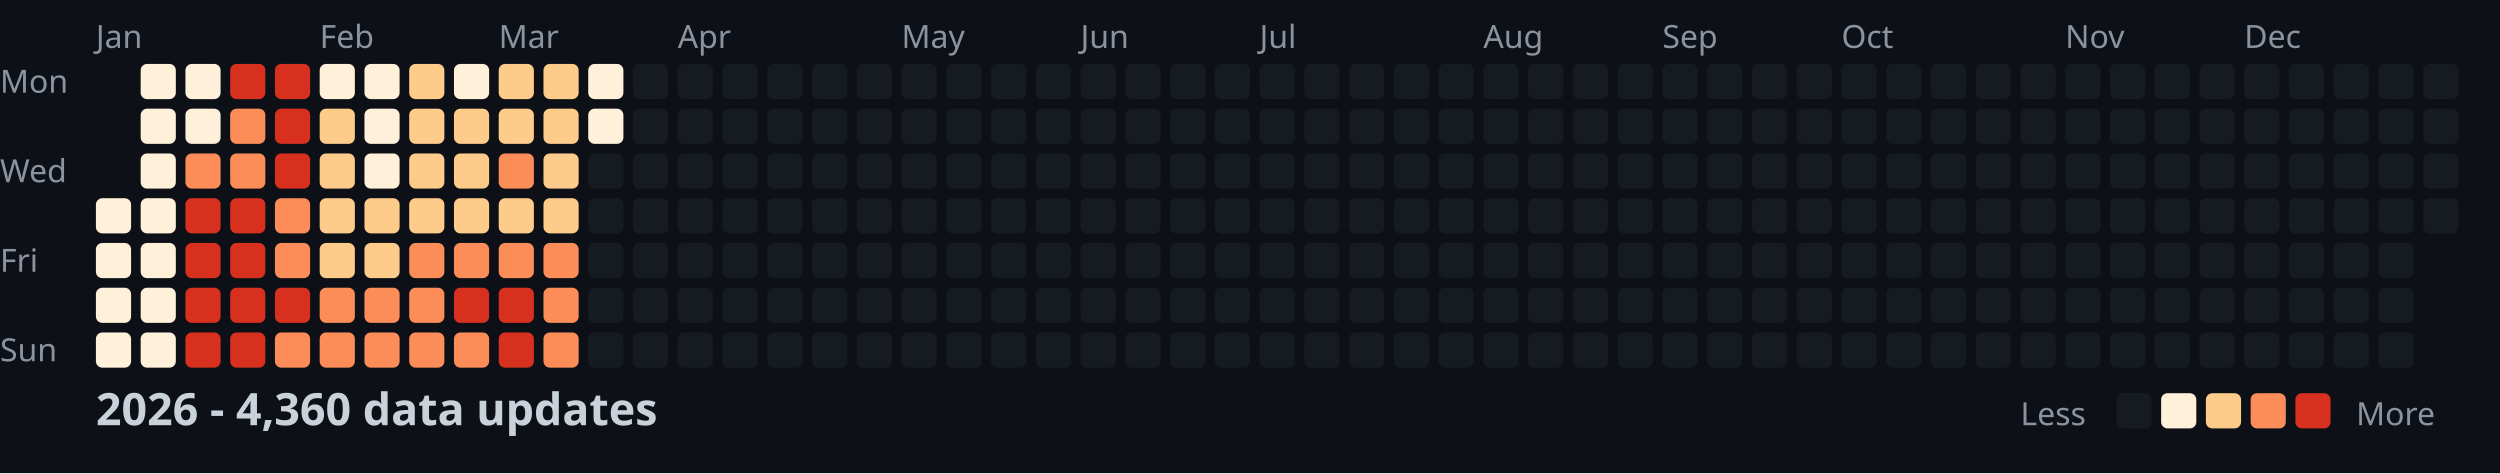
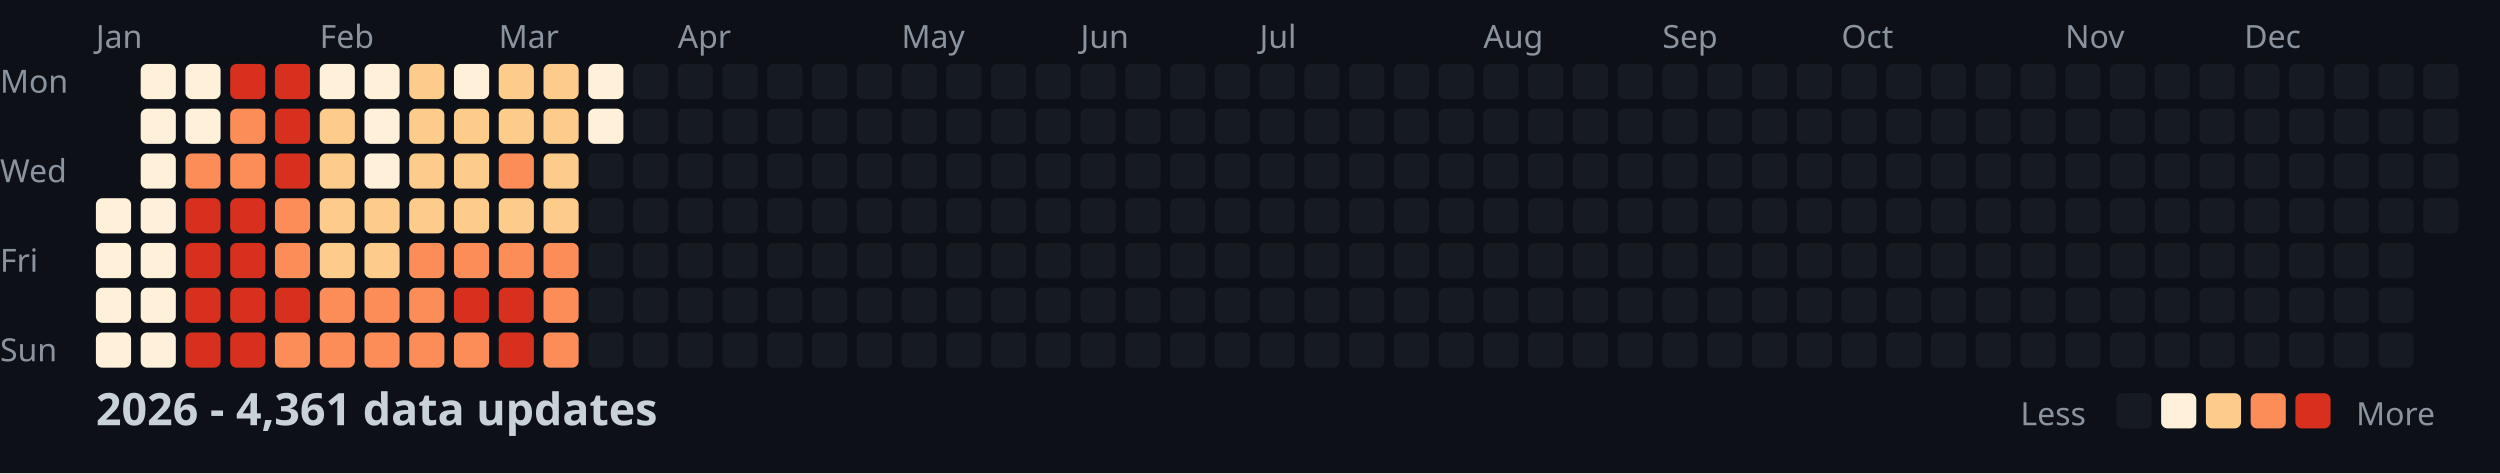
<svg xmlns="http://www.w3.org/2000/svg" width="782" height="148">
  <style>
    .month { font: 10px sans-serif; fill: #8b949e; }
    .day { font: 10px sans-serif; fill: #8b949e; }
    .title { font: bold 14px sans-serif; fill: #c9d1d9; }
    .legend { font: 10px sans-serif; fill: #8b949e; }
  </style>
  <rect width="100%" height="100%" fill="#0d1117" />
  <text x="0" y="29" class="day">Mon</text>
  <text x="0" y="57" class="day">Wed</text>
  <text x="0" y="85" class="day">Fri</text>
  <text x="0" y="113" class="day">Sun</text>
  <text x="30" y="15" class="month">Jan</text>
  <text x="100" y="15" class="month">Feb</text>
  <text x="156" y="15" class="month">Mar</text>
  <text x="212" y="15" class="month">Apr</text>
  <text x="282" y="15" class="month">May</text>
  <text x="338" y="15" class="month">Jun</text>
  <text x="394" y="15" class="month">Jul</text>
  <text x="464" y="15" class="month">Aug</text>
  <text x="520" y="15" class="month">Sep</text>
  <text x="576" y="15" class="month">Oct</text>
  <text x="646" y="15" class="month">Nov</text>
  <text x="702" y="15" class="month">Dec</text>
  <rect x="30" y="62" width="11" height="11" fill="#fef0d9" rx="2" />
  <rect x="30" y="76" width="11" height="11" fill="#fef0d9" rx="2" />
  <rect x="30" y="90" width="11" height="11" fill="#fef0d9" rx="2" />
  <rect x="30" y="104" width="11" height="11" fill="#fef0d9" rx="2" />
  <rect x="44" y="20" width="11" height="11" fill="#fef0d9" rx="2" />
  <rect x="44" y="34" width="11" height="11" fill="#fef0d9" rx="2" />
  <rect x="44" y="48" width="11" height="11" fill="#fef0d9" rx="2" />
  <rect x="44" y="62" width="11" height="11" fill="#fef0d9" rx="2" />
  <rect x="44" y="76" width="11" height="11" fill="#fef0d9" rx="2" />
  <rect x="44" y="90" width="11" height="11" fill="#fef0d9" rx="2" />
  <rect x="44" y="104" width="11" height="11" fill="#fef0d9" rx="2" />
  <rect x="58" y="20" width="11" height="11" fill="#fef0d9" rx="2" />
  <rect x="58" y="34" width="11" height="11" fill="#fef0d9" rx="2" />
  <rect x="58" y="48" width="11" height="11" fill="#fc8d59" rx="2" />
  <rect x="58" y="62" width="11" height="11" fill="#d7301f" rx="2" />
  <rect x="58" y="76" width="11" height="11" fill="#d7301f" rx="2" />
  <rect x="58" y="90" width="11" height="11" fill="#d7301f" rx="2" />
  <rect x="58" y="104" width="11" height="11" fill="#d7301f" rx="2" />
  <rect x="72" y="20" width="11" height="11" fill="#d7301f" rx="2" />
  <rect x="72" y="34" width="11" height="11" fill="#fc8d59" rx="2" />
  <rect x="72" y="48" width="11" height="11" fill="#fc8d59" rx="2" />
  <rect x="72" y="62" width="11" height="11" fill="#d7301f" rx="2" />
  <rect x="72" y="76" width="11" height="11" fill="#d7301f" rx="2" />
  <rect x="72" y="90" width="11" height="11" fill="#d7301f" rx="2" />
  <rect x="72" y="104" width="11" height="11" fill="#d7301f" rx="2" />
  <rect x="86" y="20" width="11" height="11" fill="#d7301f" rx="2" />
  <rect x="86" y="34" width="11" height="11" fill="#d7301f" rx="2" />
  <rect x="86" y="48" width="11" height="11" fill="#d7301f" rx="2" />
  <rect x="86" y="62" width="11" height="11" fill="#fc8d59" rx="2" />
  <rect x="86" y="76" width="11" height="11" fill="#fc8d59" rx="2" />
  <rect x="86" y="90" width="11" height="11" fill="#d7301f" rx="2" />
  <rect x="86" y="104" width="11" height="11" fill="#fc8d59" rx="2" />
  <rect x="100" y="20" width="11" height="11" fill="#fef0d9" rx="2" />
  <rect x="100" y="34" width="11" height="11" fill="#fdcc8a" rx="2" />
  <rect x="100" y="48" width="11" height="11" fill="#fdcc8a" rx="2" />
  <rect x="100" y="62" width="11" height="11" fill="#fdcc8a" rx="2" />
  <rect x="100" y="76" width="11" height="11" fill="#fdcc8a" rx="2" />
  <rect x="100" y="90" width="11" height="11" fill="#fc8d59" rx="2" />
  <rect x="100" y="104" width="11" height="11" fill="#fc8d59" rx="2" />
  <rect x="114" y="20" width="11" height="11" fill="#fef0d9" rx="2" />
  <rect x="114" y="34" width="11" height="11" fill="#fef0d9" rx="2" />
  <rect x="114" y="48" width="11" height="11" fill="#fef0d9" rx="2" />
  <rect x="114" y="62" width="11" height="11" fill="#fdcc8a" rx="2" />
  <rect x="114" y="76" width="11" height="11" fill="#fdcc8a" rx="2" />
  <rect x="114" y="90" width="11" height="11" fill="#fc8d59" rx="2" />
  <rect x="114" y="104" width="11" height="11" fill="#fc8d59" rx="2" />
  <rect x="128" y="20" width="11" height="11" fill="#fdcc8a" rx="2" />
  <rect x="128" y="34" width="11" height="11" fill="#fdcc8a" rx="2" />
  <rect x="128" y="48" width="11" height="11" fill="#fdcc8a" rx="2" />
  <rect x="128" y="62" width="11" height="11" fill="#fdcc8a" rx="2" />
  <rect x="128" y="76" width="11" height="11" fill="#fc8d59" rx="2" />
  <rect x="128" y="90" width="11" height="11" fill="#fc8d59" rx="2" />
  <rect x="128" y="104" width="11" height="11" fill="#fc8d59" rx="2" />
  <rect x="142" y="20" width="11" height="11" fill="#fef0d9" rx="2" />
  <rect x="142" y="34" width="11" height="11" fill="#fdcc8a" rx="2" />
  <rect x="142" y="48" width="11" height="11" fill="#fdcc8a" rx="2" />
  <rect x="142" y="62" width="11" height="11" fill="#fdcc8a" rx="2" />
  <rect x="142" y="76" width="11" height="11" fill="#fc8d59" rx="2" />
  <rect x="142" y="90" width="11" height="11" fill="#d7301f" rx="2" />
  <rect x="142" y="104" width="11" height="11" fill="#fc8d59" rx="2" />
  <rect x="156" y="20" width="11" height="11" fill="#fdcc8a" rx="2" />
  <rect x="156" y="34" width="11" height="11" fill="#fdcc8a" rx="2" />
  <rect x="156" y="48" width="11" height="11" fill="#fc8d59" rx="2" />
  <rect x="156" y="62" width="11" height="11" fill="#fdcc8a" rx="2" />
  <rect x="156" y="76" width="11" height="11" fill="#fc8d59" rx="2" />
  <rect x="156" y="90" width="11" height="11" fill="#d7301f" rx="2" />
  <rect x="156" y="104" width="11" height="11" fill="#d7301f" rx="2" />
  <rect x="170" y="20" width="11" height="11" fill="#fdcc8a" rx="2" />
  <rect x="170" y="34" width="11" height="11" fill="#fdcc8a" rx="2" />
  <rect x="170" y="48" width="11" height="11" fill="#fdcc8a" rx="2" />
  <rect x="170" y="62" width="11" height="11" fill="#fdcc8a" rx="2" />
  <rect x="170" y="76" width="11" height="11" fill="#fc8d59" rx="2" />
  <rect x="170" y="90" width="11" height="11" fill="#fc8d59" rx="2" />
  <rect x="170" y="104" width="11" height="11" fill="#fc8d59" rx="2" />
  <rect x="184" y="20" width="11" height="11" fill="#fef0d9" rx="2" />
  <rect x="184" y="34" width="11" height="11" fill="#fef0d9" rx="2" />
  <rect x="184" y="48" width="11" height="11" fill="#161b22" rx="2" />
  <rect x="184" y="62" width="11" height="11" fill="#161b22" rx="2" />
  <rect x="184" y="76" width="11" height="11" fill="#161b22" rx="2" />
  <rect x="184" y="90" width="11" height="11" fill="#161b22" rx="2" />
  <rect x="184" y="104" width="11" height="11" fill="#161b22" rx="2" />
  <rect x="198" y="20" width="11" height="11" fill="#161b22" rx="2" />
  <rect x="198" y="34" width="11" height="11" fill="#161b22" rx="2" />
  <rect x="198" y="48" width="11" height="11" fill="#161b22" rx="2" />
  <rect x="198" y="62" width="11" height="11" fill="#161b22" rx="2" />
  <rect x="198" y="76" width="11" height="11" fill="#161b22" rx="2" />
  <rect x="198" y="90" width="11" height="11" fill="#161b22" rx="2" />
  <rect x="198" y="104" width="11" height="11" fill="#161b22" rx="2" />
  <rect x="212" y="20" width="11" height="11" fill="#161b22" rx="2" />
  <rect x="212" y="34" width="11" height="11" fill="#161b22" rx="2" />
  <rect x="212" y="48" width="11" height="11" fill="#161b22" rx="2" />
  <rect x="212" y="62" width="11" height="11" fill="#161b22" rx="2" />
  <rect x="212" y="76" width="11" height="11" fill="#161b22" rx="2" />
  <rect x="212" y="90" width="11" height="11" fill="#161b22" rx="2" />
  <rect x="212" y="104" width="11" height="11" fill="#161b22" rx="2" />
  <rect x="226" y="20" width="11" height="11" fill="#161b22" rx="2" />
  <rect x="226" y="34" width="11" height="11" fill="#161b22" rx="2" />
  <rect x="226" y="48" width="11" height="11" fill="#161b22" rx="2" />
  <rect x="226" y="62" width="11" height="11" fill="#161b22" rx="2" />
  <rect x="226" y="76" width="11" height="11" fill="#161b22" rx="2" />
  <rect x="226" y="90" width="11" height="11" fill="#161b22" rx="2" />
  <rect x="226" y="104" width="11" height="11" fill="#161b22" rx="2" />
  <rect x="240" y="20" width="11" height="11" fill="#161b22" rx="2" />
  <rect x="240" y="34" width="11" height="11" fill="#161b22" rx="2" />
  <rect x="240" y="48" width="11" height="11" fill="#161b22" rx="2" />
  <rect x="240" y="62" width="11" height="11" fill="#161b22" rx="2" />
  <rect x="240" y="76" width="11" height="11" fill="#161b22" rx="2" />
  <rect x="240" y="90" width="11" height="11" fill="#161b22" rx="2" />
  <rect x="240" y="104" width="11" height="11" fill="#161b22" rx="2" />
  <rect x="254" y="20" width="11" height="11" fill="#161b22" rx="2" />
  <rect x="254" y="34" width="11" height="11" fill="#161b22" rx="2" />
  <rect x="254" y="48" width="11" height="11" fill="#161b22" rx="2" />
  <rect x="254" y="62" width="11" height="11" fill="#161b22" rx="2" />
  <rect x="254" y="76" width="11" height="11" fill="#161b22" rx="2" />
  <rect x="254" y="90" width="11" height="11" fill="#161b22" rx="2" />
  <rect x="254" y="104" width="11" height="11" fill="#161b22" rx="2" />
  <rect x="268" y="20" width="11" height="11" fill="#161b22" rx="2" />
  <rect x="268" y="34" width="11" height="11" fill="#161b22" rx="2" />
  <rect x="268" y="48" width="11" height="11" fill="#161b22" rx="2" />
  <rect x="268" y="62" width="11" height="11" fill="#161b22" rx="2" />
  <rect x="268" y="76" width="11" height="11" fill="#161b22" rx="2" />
  <rect x="268" y="90" width="11" height="11" fill="#161b22" rx="2" />
  <rect x="268" y="104" width="11" height="11" fill="#161b22" rx="2" />
  <rect x="282" y="20" width="11" height="11" fill="#161b22" rx="2" />
  <rect x="282" y="34" width="11" height="11" fill="#161b22" rx="2" />
  <rect x="282" y="48" width="11" height="11" fill="#161b22" rx="2" />
  <rect x="282" y="62" width="11" height="11" fill="#161b22" rx="2" />
  <rect x="282" y="76" width="11" height="11" fill="#161b22" rx="2" />
  <rect x="282" y="90" width="11" height="11" fill="#161b22" rx="2" />
  <rect x="282" y="104" width="11" height="11" fill="#161b22" rx="2" />
  <rect x="296" y="20" width="11" height="11" fill="#161b22" rx="2" />
  <rect x="296" y="34" width="11" height="11" fill="#161b22" rx="2" />
  <rect x="296" y="48" width="11" height="11" fill="#161b22" rx="2" />
  <rect x="296" y="62" width="11" height="11" fill="#161b22" rx="2" />
  <rect x="296" y="76" width="11" height="11" fill="#161b22" rx="2" />
  <rect x="296" y="90" width="11" height="11" fill="#161b22" rx="2" />
  <rect x="296" y="104" width="11" height="11" fill="#161b22" rx="2" />
  <rect x="310" y="20" width="11" height="11" fill="#161b22" rx="2" />
  <rect x="310" y="34" width="11" height="11" fill="#161b22" rx="2" />
  <rect x="310" y="48" width="11" height="11" fill="#161b22" rx="2" />
  <rect x="310" y="62" width="11" height="11" fill="#161b22" rx="2" />
  <rect x="310" y="76" width="11" height="11" fill="#161b22" rx="2" />
  <rect x="310" y="90" width="11" height="11" fill="#161b22" rx="2" />
  <rect x="310" y="104" width="11" height="11" fill="#161b22" rx="2" />
  <rect x="324" y="20" width="11" height="11" fill="#161b22" rx="2" />
  <rect x="324" y="34" width="11" height="11" fill="#161b22" rx="2" />
  <rect x="324" y="48" width="11" height="11" fill="#161b22" rx="2" />
  <rect x="324" y="62" width="11" height="11" fill="#161b22" rx="2" />
  <rect x="324" y="76" width="11" height="11" fill="#161b22" rx="2" />
  <rect x="324" y="90" width="11" height="11" fill="#161b22" rx="2" />
  <rect x="324" y="104" width="11" height="11" fill="#161b22" rx="2" />
  <rect x="338" y="20" width="11" height="11" fill="#161b22" rx="2" />
  <rect x="338" y="34" width="11" height="11" fill="#161b22" rx="2" />
  <rect x="338" y="48" width="11" height="11" fill="#161b22" rx="2" />
  <rect x="338" y="62" width="11" height="11" fill="#161b22" rx="2" />
  <rect x="338" y="76" width="11" height="11" fill="#161b22" rx="2" />
  <rect x="338" y="90" width="11" height="11" fill="#161b22" rx="2" />
  <rect x="338" y="104" width="11" height="11" fill="#161b22" rx="2" />
  <rect x="352" y="20" width="11" height="11" fill="#161b22" rx="2" />
  <rect x="352" y="34" width="11" height="11" fill="#161b22" rx="2" />
  <rect x="352" y="48" width="11" height="11" fill="#161b22" rx="2" />
  <rect x="352" y="62" width="11" height="11" fill="#161b22" rx="2" />
  <rect x="352" y="76" width="11" height="11" fill="#161b22" rx="2" />
  <rect x="352" y="90" width="11" height="11" fill="#161b22" rx="2" />
  <rect x="352" y="104" width="11" height="11" fill="#161b22" rx="2" />
  <rect x="366" y="20" width="11" height="11" fill="#161b22" rx="2" />
  <rect x="366" y="34" width="11" height="11" fill="#161b22" rx="2" />
  <rect x="366" y="48" width="11" height="11" fill="#161b22" rx="2" />
  <rect x="366" y="62" width="11" height="11" fill="#161b22" rx="2" />
  <rect x="366" y="76" width="11" height="11" fill="#161b22" rx="2" />
  <rect x="366" y="90" width="11" height="11" fill="#161b22" rx="2" />
  <rect x="366" y="104" width="11" height="11" fill="#161b22" rx="2" />
  <rect x="380" y="20" width="11" height="11" fill="#161b22" rx="2" />
  <rect x="380" y="34" width="11" height="11" fill="#161b22" rx="2" />
  <rect x="380" y="48" width="11" height="11" fill="#161b22" rx="2" />
  <rect x="380" y="62" width="11" height="11" fill="#161b22" rx="2" />
  <rect x="380" y="76" width="11" height="11" fill="#161b22" rx="2" />
  <rect x="380" y="90" width="11" height="11" fill="#161b22" rx="2" />
  <rect x="380" y="104" width="11" height="11" fill="#161b22" rx="2" />
  <rect x="394" y="20" width="11" height="11" fill="#161b22" rx="2" />
  <rect x="394" y="34" width="11" height="11" fill="#161b22" rx="2" />
  <rect x="394" y="48" width="11" height="11" fill="#161b22" rx="2" />
  <rect x="394" y="62" width="11" height="11" fill="#161b22" rx="2" />
  <rect x="394" y="76" width="11" height="11" fill="#161b22" rx="2" />
  <rect x="394" y="90" width="11" height="11" fill="#161b22" rx="2" />
  <rect x="394" y="104" width="11" height="11" fill="#161b22" rx="2" />
  <rect x="408" y="20" width="11" height="11" fill="#161b22" rx="2" />
  <rect x="408" y="34" width="11" height="11" fill="#161b22" rx="2" />
  <rect x="408" y="48" width="11" height="11" fill="#161b22" rx="2" />
  <rect x="408" y="62" width="11" height="11" fill="#161b22" rx="2" />
  <rect x="408" y="76" width="11" height="11" fill="#161b22" rx="2" />
  <rect x="408" y="90" width="11" height="11" fill="#161b22" rx="2" />
  <rect x="408" y="104" width="11" height="11" fill="#161b22" rx="2" />
  <rect x="422" y="20" width="11" height="11" fill="#161b22" rx="2" />
  <rect x="422" y="34" width="11" height="11" fill="#161b22" rx="2" />
  <rect x="422" y="48" width="11" height="11" fill="#161b22" rx="2" />
  <rect x="422" y="62" width="11" height="11" fill="#161b22" rx="2" />
  <rect x="422" y="76" width="11" height="11" fill="#161b22" rx="2" />
  <rect x="422" y="90" width="11" height="11" fill="#161b22" rx="2" />
  <rect x="422" y="104" width="11" height="11" fill="#161b22" rx="2" />
  <rect x="436" y="20" width="11" height="11" fill="#161b22" rx="2" />
  <rect x="436" y="34" width="11" height="11" fill="#161b22" rx="2" />
  <rect x="436" y="48" width="11" height="11" fill="#161b22" rx="2" />
  <rect x="436" y="62" width="11" height="11" fill="#161b22" rx="2" />
  <rect x="436" y="76" width="11" height="11" fill="#161b22" rx="2" />
  <rect x="436" y="90" width="11" height="11" fill="#161b22" rx="2" />
  <rect x="436" y="104" width="11" height="11" fill="#161b22" rx="2" />
  <rect x="450" y="20" width="11" height="11" fill="#161b22" rx="2" />
  <rect x="450" y="34" width="11" height="11" fill="#161b22" rx="2" />
  <rect x="450" y="48" width="11" height="11" fill="#161b22" rx="2" />
  <rect x="450" y="62" width="11" height="11" fill="#161b22" rx="2" />
  <rect x="450" y="76" width="11" height="11" fill="#161b22" rx="2" />
  <rect x="450" y="90" width="11" height="11" fill="#161b22" rx="2" />
  <rect x="450" y="104" width="11" height="11" fill="#161b22" rx="2" />
  <rect x="464" y="20" width="11" height="11" fill="#161b22" rx="2" />
  <rect x="464" y="34" width="11" height="11" fill="#161b22" rx="2" />
  <rect x="464" y="48" width="11" height="11" fill="#161b22" rx="2" />
  <rect x="464" y="62" width="11" height="11" fill="#161b22" rx="2" />
  <rect x="464" y="76" width="11" height="11" fill="#161b22" rx="2" />
  <rect x="464" y="90" width="11" height="11" fill="#161b22" rx="2" />
  <rect x="464" y="104" width="11" height="11" fill="#161b22" rx="2" />
  <rect x="478" y="20" width="11" height="11" fill="#161b22" rx="2" />
  <rect x="478" y="34" width="11" height="11" fill="#161b22" rx="2" />
  <rect x="478" y="48" width="11" height="11" fill="#161b22" rx="2" />
  <rect x="478" y="62" width="11" height="11" fill="#161b22" rx="2" />
  <rect x="478" y="76" width="11" height="11" fill="#161b22" rx="2" />
  <rect x="478" y="90" width="11" height="11" fill="#161b22" rx="2" />
  <rect x="478" y="104" width="11" height="11" fill="#161b22" rx="2" />
  <rect x="492" y="20" width="11" height="11" fill="#161b22" rx="2" />
  <rect x="492" y="34" width="11" height="11" fill="#161b22" rx="2" />
  <rect x="492" y="48" width="11" height="11" fill="#161b22" rx="2" />
  <rect x="492" y="62" width="11" height="11" fill="#161b22" rx="2" />
  <rect x="492" y="76" width="11" height="11" fill="#161b22" rx="2" />
  <rect x="492" y="90" width="11" height="11" fill="#161b22" rx="2" />
  <rect x="492" y="104" width="11" height="11" fill="#161b22" rx="2" />
  <rect x="506" y="20" width="11" height="11" fill="#161b22" rx="2" />
  <rect x="506" y="34" width="11" height="11" fill="#161b22" rx="2" />
  <rect x="506" y="48" width="11" height="11" fill="#161b22" rx="2" />
  <rect x="506" y="62" width="11" height="11" fill="#161b22" rx="2" />
  <rect x="506" y="76" width="11" height="11" fill="#161b22" rx="2" />
  <rect x="506" y="90" width="11" height="11" fill="#161b22" rx="2" />
  <rect x="506" y="104" width="11" height="11" fill="#161b22" rx="2" />
  <rect x="520" y="20" width="11" height="11" fill="#161b22" rx="2" />
  <rect x="520" y="34" width="11" height="11" fill="#161b22" rx="2" />
  <rect x="520" y="48" width="11" height="11" fill="#161b22" rx="2" />
  <rect x="520" y="62" width="11" height="11" fill="#161b22" rx="2" />
  <rect x="520" y="76" width="11" height="11" fill="#161b22" rx="2" />
  <rect x="520" y="90" width="11" height="11" fill="#161b22" rx="2" />
  <rect x="520" y="104" width="11" height="11" fill="#161b22" rx="2" />
  <rect x="534" y="20" width="11" height="11" fill="#161b22" rx="2" />
  <rect x="534" y="34" width="11" height="11" fill="#161b22" rx="2" />
  <rect x="534" y="48" width="11" height="11" fill="#161b22" rx="2" />
  <rect x="534" y="62" width="11" height="11" fill="#161b22" rx="2" />
  <rect x="534" y="76" width="11" height="11" fill="#161b22" rx="2" />
  <rect x="534" y="90" width="11" height="11" fill="#161b22" rx="2" />
  <rect x="534" y="104" width="11" height="11" fill="#161b22" rx="2" />
  <rect x="548" y="20" width="11" height="11" fill="#161b22" rx="2" />
  <rect x="548" y="34" width="11" height="11" fill="#161b22" rx="2" />
  <rect x="548" y="48" width="11" height="11" fill="#161b22" rx="2" />
  <rect x="548" y="62" width="11" height="11" fill="#161b22" rx="2" />
  <rect x="548" y="76" width="11" height="11" fill="#161b22" rx="2" />
  <rect x="548" y="90" width="11" height="11" fill="#161b22" rx="2" />
  <rect x="548" y="104" width="11" height="11" fill="#161b22" rx="2" />
  <rect x="562" y="20" width="11" height="11" fill="#161b22" rx="2" />
  <rect x="562" y="34" width="11" height="11" fill="#161b22" rx="2" />
  <rect x="562" y="48" width="11" height="11" fill="#161b22" rx="2" />
  <rect x="562" y="62" width="11" height="11" fill="#161b22" rx="2" />
  <rect x="562" y="76" width="11" height="11" fill="#161b22" rx="2" />
  <rect x="562" y="90" width="11" height="11" fill="#161b22" rx="2" />
  <rect x="562" y="104" width="11" height="11" fill="#161b22" rx="2" />
  <rect x="576" y="20" width="11" height="11" fill="#161b22" rx="2" />
  <rect x="576" y="34" width="11" height="11" fill="#161b22" rx="2" />
  <rect x="576" y="48" width="11" height="11" fill="#161b22" rx="2" />
  <rect x="576" y="62" width="11" height="11" fill="#161b22" rx="2" />
  <rect x="576" y="76" width="11" height="11" fill="#161b22" rx="2" />
  <rect x="576" y="90" width="11" height="11" fill="#161b22" rx="2" />
  <rect x="576" y="104" width="11" height="11" fill="#161b22" rx="2" />
  <rect x="590" y="20" width="11" height="11" fill="#161b22" rx="2" />
  <rect x="590" y="34" width="11" height="11" fill="#161b22" rx="2" />
  <rect x="590" y="48" width="11" height="11" fill="#161b22" rx="2" />
  <rect x="590" y="62" width="11" height="11" fill="#161b22" rx="2" />
  <rect x="590" y="76" width="11" height="11" fill="#161b22" rx="2" />
  <rect x="590" y="90" width="11" height="11" fill="#161b22" rx="2" />
  <rect x="590" y="104" width="11" height="11" fill="#161b22" rx="2" />
  <rect x="604" y="20" width="11" height="11" fill="#161b22" rx="2" />
  <rect x="604" y="34" width="11" height="11" fill="#161b22" rx="2" />
  <rect x="604" y="48" width="11" height="11" fill="#161b22" rx="2" />
  <rect x="604" y="62" width="11" height="11" fill="#161b22" rx="2" />
  <rect x="604" y="76" width="11" height="11" fill="#161b22" rx="2" />
  <rect x="604" y="90" width="11" height="11" fill="#161b22" rx="2" />
  <rect x="604" y="104" width="11" height="11" fill="#161b22" rx="2" />
  <rect x="618" y="20" width="11" height="11" fill="#161b22" rx="2" />
  <rect x="618" y="34" width="11" height="11" fill="#161b22" rx="2" />
  <rect x="618" y="48" width="11" height="11" fill="#161b22" rx="2" />
  <rect x="618" y="62" width="11" height="11" fill="#161b22" rx="2" />
  <rect x="618" y="76" width="11" height="11" fill="#161b22" rx="2" />
  <rect x="618" y="90" width="11" height="11" fill="#161b22" rx="2" />
  <rect x="618" y="104" width="11" height="11" fill="#161b22" rx="2" />
  <rect x="632" y="20" width="11" height="11" fill="#161b22" rx="2" />
  <rect x="632" y="34" width="11" height="11" fill="#161b22" rx="2" />
  <rect x="632" y="48" width="11" height="11" fill="#161b22" rx="2" />
  <rect x="632" y="62" width="11" height="11" fill="#161b22" rx="2" />
  <rect x="632" y="76" width="11" height="11" fill="#161b22" rx="2" />
  <rect x="632" y="90" width="11" height="11" fill="#161b22" rx="2" />
  <rect x="632" y="104" width="11" height="11" fill="#161b22" rx="2" />
  <rect x="646" y="20" width="11" height="11" fill="#161b22" rx="2" />
  <rect x="646" y="34" width="11" height="11" fill="#161b22" rx="2" />
  <rect x="646" y="48" width="11" height="11" fill="#161b22" rx="2" />
  <rect x="646" y="62" width="11" height="11" fill="#161b22" rx="2" />
  <rect x="646" y="76" width="11" height="11" fill="#161b22" rx="2" />
  <rect x="646" y="90" width="11" height="11" fill="#161b22" rx="2" />
  <rect x="646" y="104" width="11" height="11" fill="#161b22" rx="2" />
  <rect x="660" y="20" width="11" height="11" fill="#161b22" rx="2" />
  <rect x="660" y="34" width="11" height="11" fill="#161b22" rx="2" />
  <rect x="660" y="48" width="11" height="11" fill="#161b22" rx="2" />
  <rect x="660" y="62" width="11" height="11" fill="#161b22" rx="2" />
  <rect x="660" y="76" width="11" height="11" fill="#161b22" rx="2" />
  <rect x="660" y="90" width="11" height="11" fill="#161b22" rx="2" />
  <rect x="660" y="104" width="11" height="11" fill="#161b22" rx="2" />
  <rect x="674" y="20" width="11" height="11" fill="#161b22" rx="2" />
  <rect x="674" y="34" width="11" height="11" fill="#161b22" rx="2" />
  <rect x="674" y="48" width="11" height="11" fill="#161b22" rx="2" />
  <rect x="674" y="62" width="11" height="11" fill="#161b22" rx="2" />
  <rect x="674" y="76" width="11" height="11" fill="#161b22" rx="2" />
  <rect x="674" y="90" width="11" height="11" fill="#161b22" rx="2" />
  <rect x="674" y="104" width="11" height="11" fill="#161b22" rx="2" />
  <rect x="688" y="20" width="11" height="11" fill="#161b22" rx="2" />
  <rect x="688" y="34" width="11" height="11" fill="#161b22" rx="2" />
  <rect x="688" y="48" width="11" height="11" fill="#161b22" rx="2" />
  <rect x="688" y="62" width="11" height="11" fill="#161b22" rx="2" />
  <rect x="688" y="76" width="11" height="11" fill="#161b22" rx="2" />
  <rect x="688" y="90" width="11" height="11" fill="#161b22" rx="2" />
  <rect x="688" y="104" width="11" height="11" fill="#161b22" rx="2" />
  <rect x="702" y="20" width="11" height="11" fill="#161b22" rx="2" />
  <rect x="702" y="34" width="11" height="11" fill="#161b22" rx="2" />
  <rect x="702" y="48" width="11" height="11" fill="#161b22" rx="2" />
  <rect x="702" y="62" width="11" height="11" fill="#161b22" rx="2" />
  <rect x="702" y="76" width="11" height="11" fill="#161b22" rx="2" />
  <rect x="702" y="90" width="11" height="11" fill="#161b22" rx="2" />
  <rect x="702" y="104" width="11" height="11" fill="#161b22" rx="2" />
  <rect x="716" y="20" width="11" height="11" fill="#161b22" rx="2" />
  <rect x="716" y="34" width="11" height="11" fill="#161b22" rx="2" />
  <rect x="716" y="48" width="11" height="11" fill="#161b22" rx="2" />
  <rect x="716" y="62" width="11" height="11" fill="#161b22" rx="2" />
  <rect x="716" y="76" width="11" height="11" fill="#161b22" rx="2" />
  <rect x="716" y="90" width="11" height="11" fill="#161b22" rx="2" />
  <rect x="716" y="104" width="11" height="11" fill="#161b22" rx="2" />
  <rect x="730" y="20" width="11" height="11" fill="#161b22" rx="2" />
  <rect x="730" y="34" width="11" height="11" fill="#161b22" rx="2" />
  <rect x="730" y="48" width="11" height="11" fill="#161b22" rx="2" />
  <rect x="730" y="62" width="11" height="11" fill="#161b22" rx="2" />
  <rect x="730" y="76" width="11" height="11" fill="#161b22" rx="2" />
  <rect x="730" y="90" width="11" height="11" fill="#161b22" rx="2" />
  <rect x="730" y="104" width="11" height="11" fill="#161b22" rx="2" />
  <rect x="744" y="20" width="11" height="11" fill="#161b22" rx="2" />
  <rect x="744" y="34" width="11" height="11" fill="#161b22" rx="2" />
  <rect x="744" y="48" width="11" height="11" fill="#161b22" rx="2" />
  <rect x="744" y="62" width="11" height="11" fill="#161b22" rx="2" />
  <rect x="744" y="76" width="11" height="11" fill="#161b22" rx="2" />
  <rect x="744" y="90" width="11" height="11" fill="#161b22" rx="2" />
  <rect x="744" y="104" width="11" height="11" fill="#161b22" rx="2" />
  <rect x="758" y="20" width="11" height="11" fill="#161b22" rx="2" />
  <rect x="758" y="34" width="11" height="11" fill="#161b22" rx="2" />
  <rect x="758" y="48" width="11" height="11" fill="#161b22" rx="2" />
  <rect x="758" y="62" width="11" height="11" fill="#161b22" rx="2" />
-   <text x="30" y="133" class="title">2026 - 4,360 data updates</text>
+   <text x="30" y="133" class="title">2026 - 4,361 data updates</text>
  <text x="632" y="133" class="legend">Less</text>
  <rect x="662" y="123" width="11" height="11" fill="#161b22" rx="2" />
  <rect x="676" y="123" width="11" height="11" fill="#fef0d9" rx="2" />
  <rect x="690" y="123" width="11" height="11" fill="#fdcc8a" rx="2" />
  <rect x="704" y="123" width="11" height="11" fill="#fc8d59" rx="2" />
  <rect x="718" y="123" width="11" height="11" fill="#d7301f" rx="2" />
  <text x="737" y="133" class="legend">More</text>
</svg>
